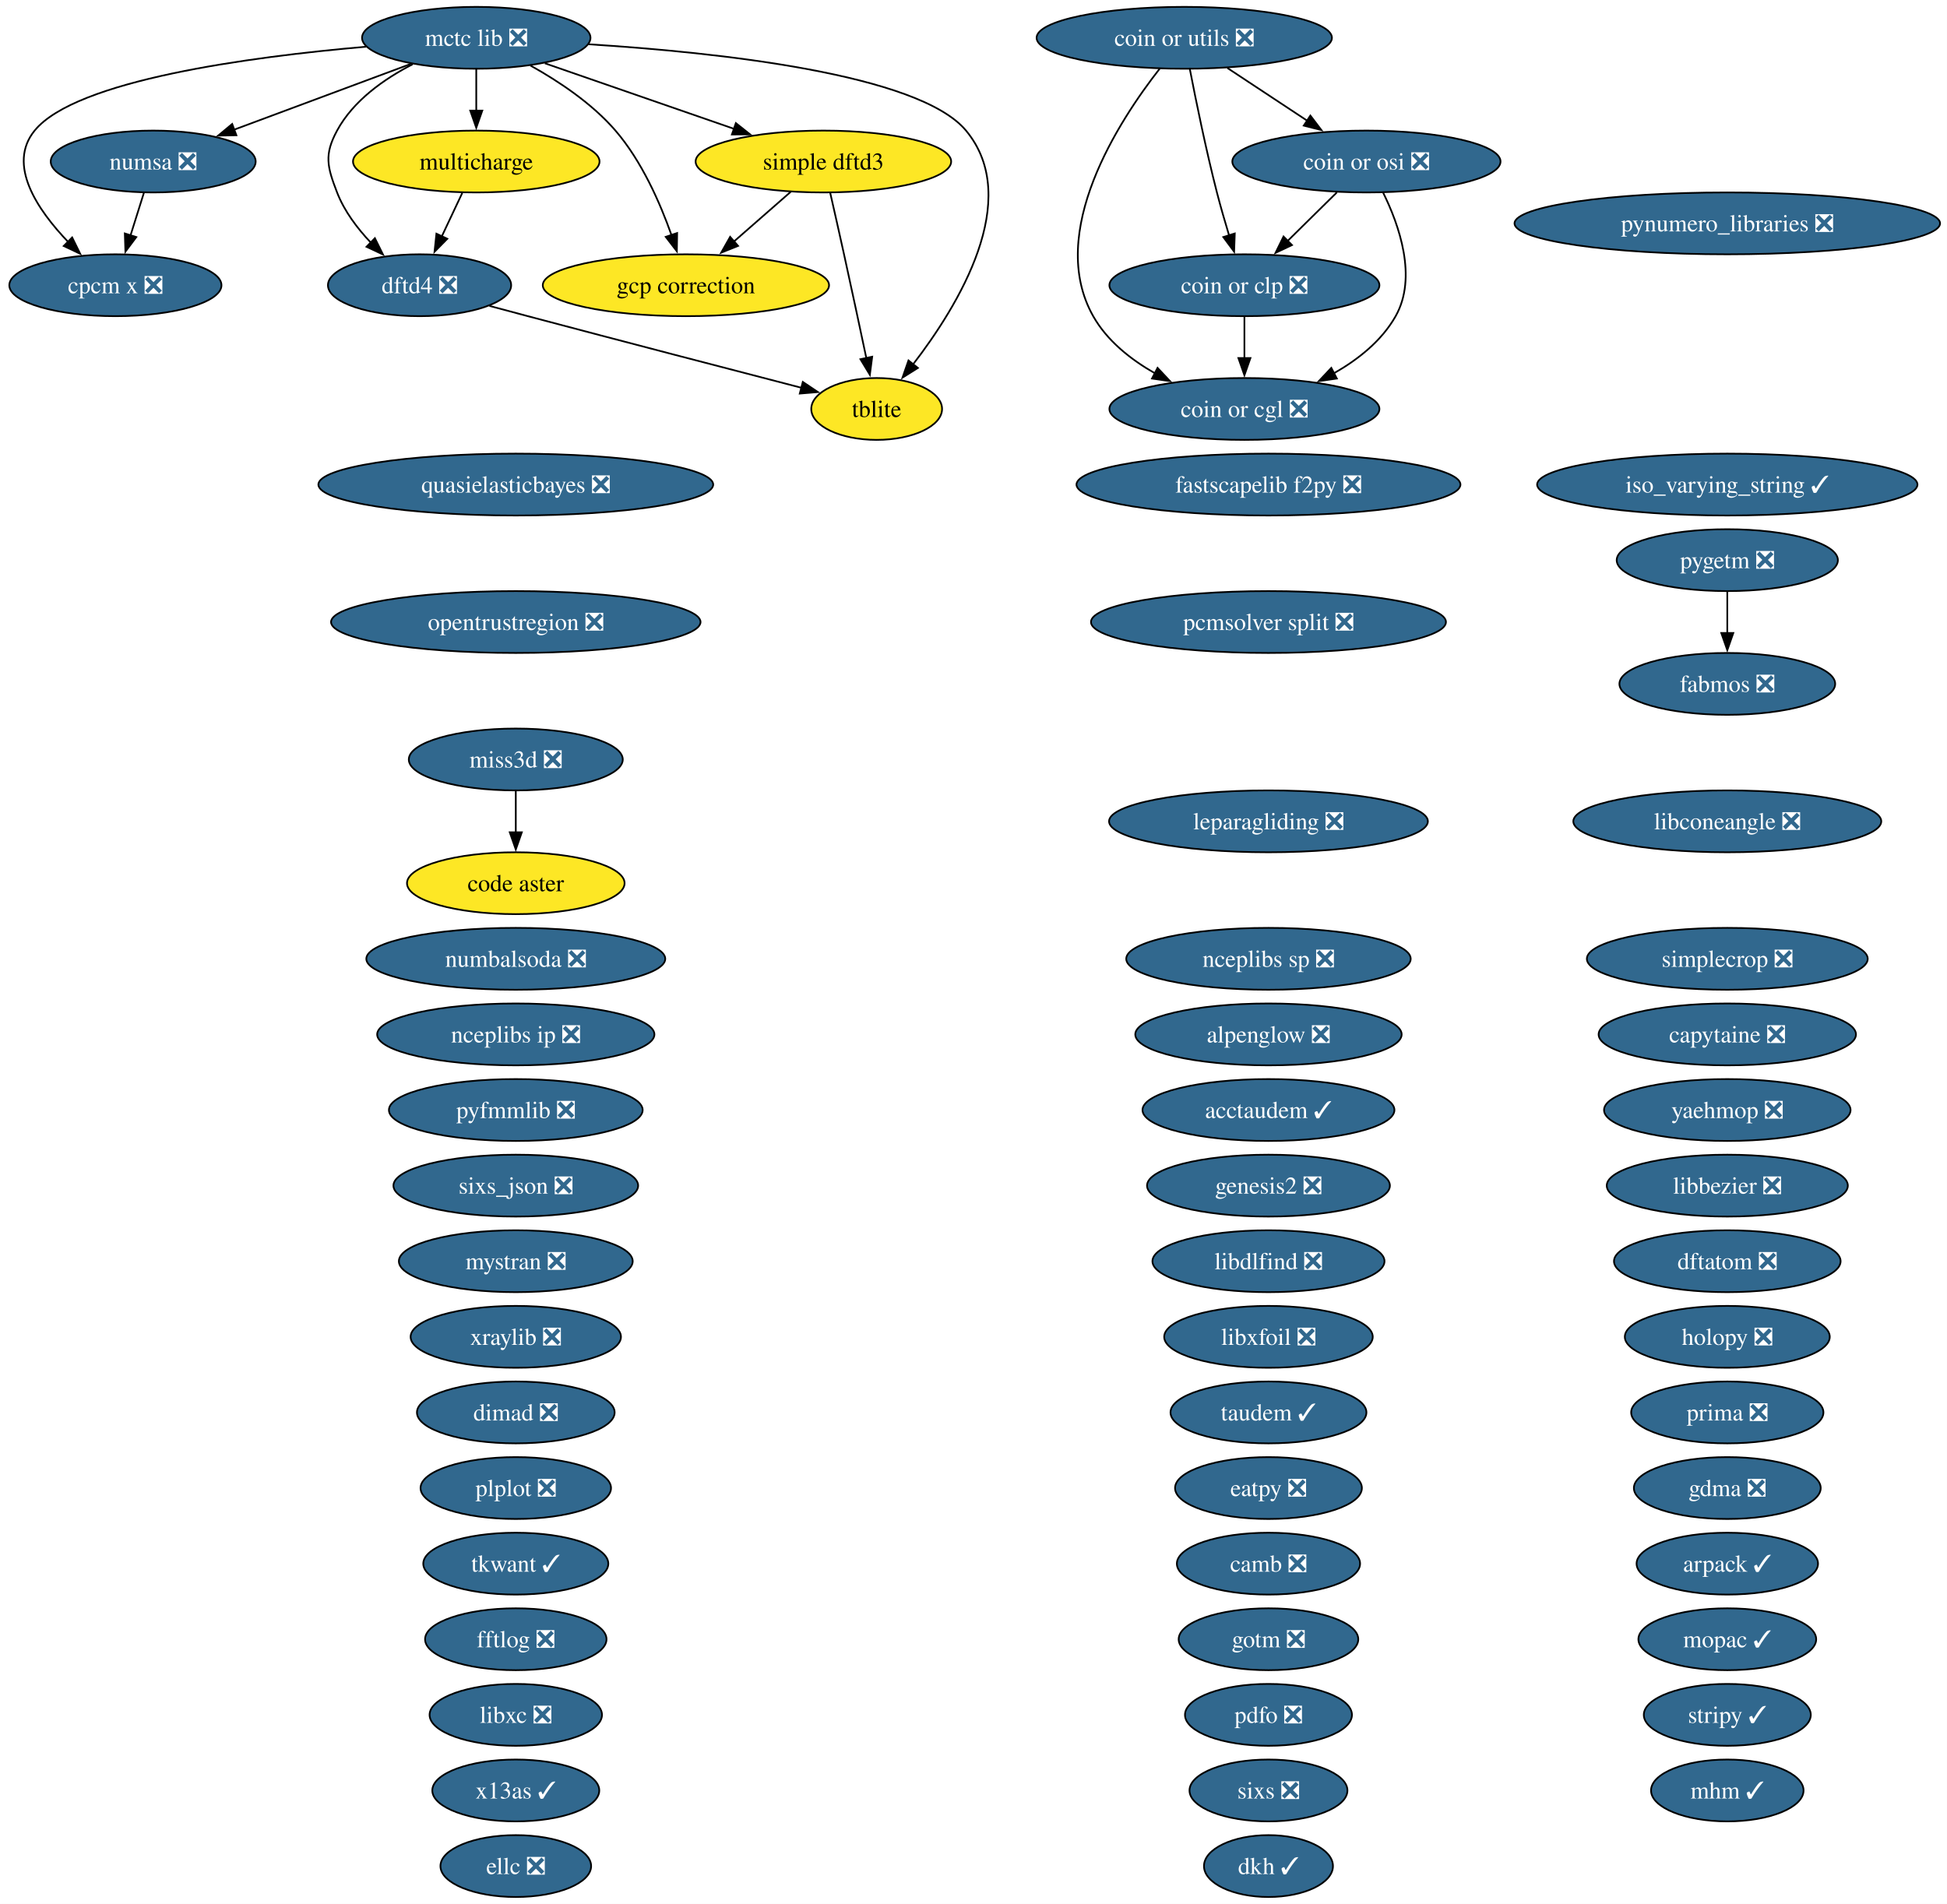
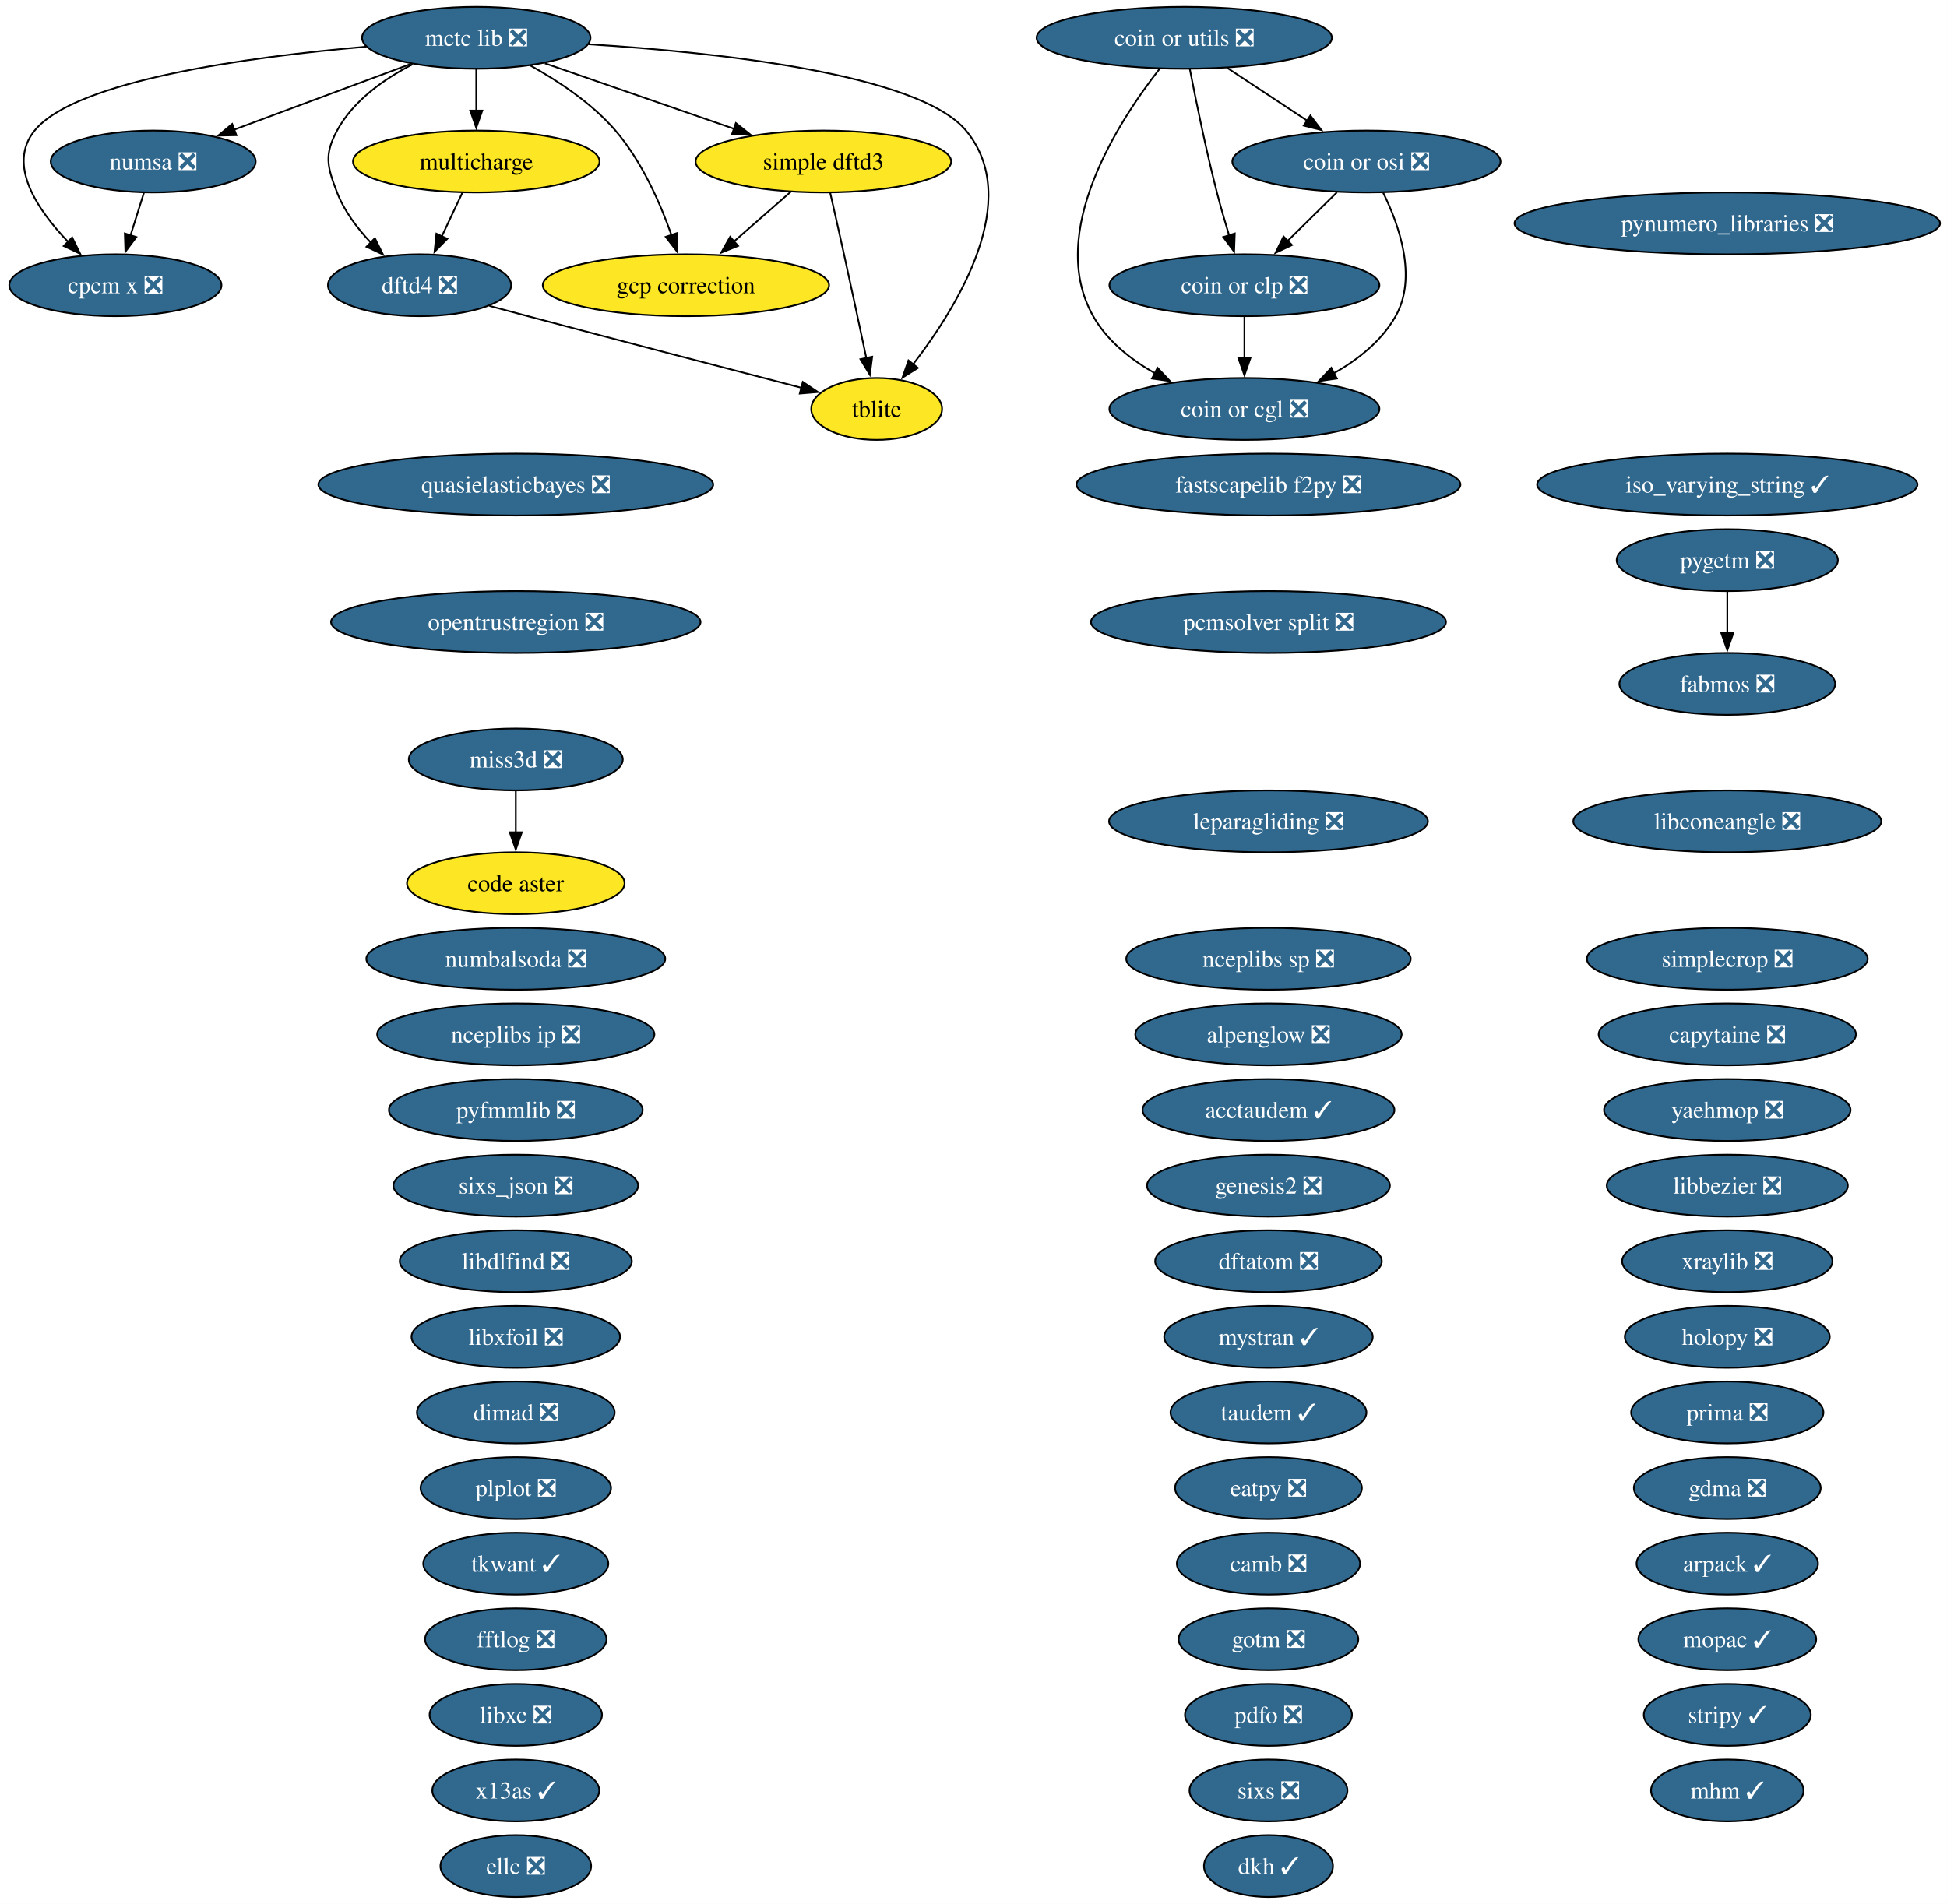
<svg xmlns="http://www.w3.org/2000/svg" xmlns:xlink="http://www.w3.org/1999/xlink" width="1133pt" height="1108pt" viewBox="0.00 0.00 1133.00 1108.00">
  <g id="graph0" class="graph" transform="scale(1 1) rotate(0) translate(4 1104)">
    <polygon fill="white" stroke="none" points="-4,4 -4,-1104 1128.96,-1104 1128.96,4 -4,4" />
    <g id="node1" class="node">
      <g id="a_node1">
        <a xlink:href="https://github.com/conda-forge/acctaudem-feedstock/pull/18" xlink:title="acctaudem ✓">
          <ellipse fill="#31688e" stroke="black" cx="734.15" cy="-458" rx="73.3" ry="18" />
          <text xml:space="preserve" text-anchor="middle" x="734.15" y="-453.32" font-family="Times,serif" font-size="14.00" fill="white">acctaudem ✓</text>
        </a>
      </g>
    </g>
    <g id="node2" class="node">
      <g id="a_node2">
        <a xlink:href="https://github.com/conda-forge/alpenglow-feedstock/pull/50" xlink:title="alpenglow ❎">
          <ellipse fill="#31688e" stroke="black" cx="734.15" cy="-502" rx="77.51" ry="18" />
          <text xml:space="preserve" text-anchor="middle" x="734.15" y="-497.32" font-family="Times,serif" font-size="14.00" fill="white">alpenglow ❎</text>
        </a>
      </g>
    </g>
    <g id="node3" class="node">
      <g id="a_node3">
        <a xlink:href="https://github.com/conda-forge/arpack-feedstock/pull/55" xlink:title="arpack ✓">
          <ellipse fill="#31688e" stroke="black" cx="1001.15" cy="-194" rx="52.79" ry="18" />
          <text xml:space="preserve" text-anchor="middle" x="1001.15" y="-189.32" font-family="Times,serif" font-size="14.00" fill="white">arpack ✓</text>
        </a>
      </g>
    </g>
    <g id="node4" class="node">
      <g id="a_node4">
        <a xlink:href="https://github.com/conda-forge/camb-feedstock/pull/69" xlink:title="camb ❎">
          <ellipse fill="#31688e" stroke="black" cx="734.15" cy="-194" rx="53.31" ry="18" />
          <text xml:space="preserve" text-anchor="middle" x="734.15" y="-189.32" font-family="Times,serif" font-size="14.00" fill="white">camb ❎</text>
        </a>
      </g>
    </g>
    <g id="node5" class="node">
      <g id="a_node5">
        <a xlink:href="https://github.com/conda-forge/capytaine-feedstock/pull/50" xlink:title="capytaine ❎">
          <ellipse fill="#31688e" stroke="black" cx="1001.15" cy="-502" rx="74.88" ry="18" />
          <text xml:space="preserve" text-anchor="middle" x="1001.15" y="-497.32" font-family="Times,serif" font-size="14.00" fill="white">capytaine ❎</text>
        </a>
      </g>
    </g>
    <g id="node6" class="node">
      <g id="a_node6">
        <a xlink:href="https://github.com/conda-forge/code-aster-feedstock" xlink:title="code aster">
          <ellipse fill="#fde725" stroke="black" cx="296.15" cy="-590" rx="63.31" ry="18" />
          <text xml:space="preserve" text-anchor="middle" x="296.15" y="-585.33" font-family="Times,serif" font-size="14.00">code aster</text>
        </a>
      </g>
    </g>
    <g id="node7" class="node">
      <g id="a_node7">
        <a xlink:href="https://github.com/conda-forge/coin-or-cgl-feedstock/pull/30" xlink:title="coin or cgl ❎">
          <ellipse fill="#31688e" stroke="black" cx="720.15" cy="-866" rx="78.57" ry="18" />
          <text xml:space="preserve" text-anchor="middle" x="720.15" y="-861.33" font-family="Times,serif" font-size="14.00" fill="white">coin or cgl ❎</text>
        </a>
      </g>
    </g>
    <g id="node8" class="node">
      <g id="a_node8">
        <a xlink:href="https://github.com/conda-forge/coin-or-clp-feedstock/pull/28" xlink:title="coin or clp ❎">
          <ellipse fill="#31688e" stroke="black" cx="720.15" cy="-938" rx="78.57" ry="18" />
          <text xml:space="preserve" text-anchor="middle" x="720.15" y="-933.33" font-family="Times,serif" font-size="14.00" fill="white">coin or clp ❎</text>
        </a>
      </g>
    </g>
    <g id="edge1" class="edge">
      <path fill="none" stroke="black" d="M720.15,-919.7C720.15,-912.41 720.15,-903.73 720.15,-895.54" />
      <polygon fill="black" stroke="black" points="723.65,-895.62 720.15,-885.62 716.65,-895.62 723.65,-895.62" />
    </g>
    <g id="node9" class="node">
      <g id="a_node9">
        <a xlink:href="https://github.com/conda-forge/coin-or-osi-feedstock/pull/25" xlink:title="coin or osi ❎">
          <ellipse fill="#31688e" stroke="black" cx="791.15" cy="-1010" rx="78.04" ry="18" />
          <text xml:space="preserve" text-anchor="middle" x="791.15" y="-1005.33" font-family="Times,serif" font-size="14.00" fill="white">coin or osi ❎</text>
        </a>
      </g>
    </g>
    <g id="edge2" class="edge">
      <path fill="none" stroke="black" d="M800.91,-991.82C810.17,-973.04 820.92,-942.6 808.15,-920 800.03,-905.62 786.26,-894.71 772,-886.63" />
      <polygon fill="black" stroke="black" points="773.94,-883.7 763.45,-882.19 770.71,-889.91 773.94,-883.7" />
    </g>
    <g id="edge3" class="edge">
      <path fill="none" stroke="black" d="M773.97,-992.05C765.33,-983.54 754.71,-973.07 745.19,-963.68" />
      <polygon fill="black" stroke="black" points="747.84,-961.38 738.26,-956.85 742.92,-966.36 747.84,-961.38" />
    </g>
    <g id="node10" class="node">
      <g id="a_node10">
        <a xlink:href="https://github.com/conda-forge/coin-or-utils-feedstock/pull/41" xlink:title="coin or utils ❎">
          <ellipse fill="#31688e" stroke="black" cx="685.15" cy="-1082" rx="85.93" ry="18" />
          <text xml:space="preserve" text-anchor="middle" x="685.15" y="-1077.33" font-family="Times,serif" font-size="14.00" fill="white">coin or utils ❎</text>
        </a>
      </g>
    </g>
    <g id="edge4" class="edge">
      <path fill="none" stroke="black" d="M670.92,-1064.12C647.16,-1033.78 604.65,-968.68 632.15,-920 640.28,-905.62 654.05,-894.71 668.31,-886.63" />
      <polygon fill="black" stroke="black" points="669.6,-889.91 676.85,-882.19 666.37,-883.7 669.6,-889.91" />
    </g>
    <g id="edge5" class="edge">
      <path fill="none" stroke="black" d="M688.38,-1063.84C691.86,-1045.84 697.78,-1016.79 704.15,-992 706.27,-983.78 708.83,-974.91 711.28,-966.84" />
      <polygon fill="black" stroke="black" points="714.54,-968.12 714.16,-957.53 707.86,-966.05 714.54,-968.12" />
    </g>
    <g id="edge6" class="edge">
      <path fill="none" stroke="black" d="M710.27,-1064.41C724.13,-1055.26 741.55,-1043.76 756.67,-1033.77" />
      <polygon fill="black" stroke="black" points="758.53,-1036.74 764.95,-1028.3 754.68,-1030.89 758.53,-1036.74" />
    </g>
    <g id="node11" class="node">
      <g id="a_node11">
        <a xlink:href="https://github.com/conda-forge/cpcm-x-feedstock/pull/2" xlink:title="cpcm x ❎">
          <ellipse fill="#31688e" stroke="black" cx="63.15" cy="-938" rx="61.73" ry="18" />
          <text xml:space="preserve" text-anchor="middle" x="63.15" y="-933.33" font-family="Times,serif" font-size="14.00" fill="white">cpcm x ❎</text>
        </a>
      </g>
    </g>
    <g id="node12" class="node">
      <g id="a_node12">
        <a xlink:href="https://github.com/conda-forge/dftatom-feedstock/pull/7" xlink:title="dftatom ❎">
-           <ellipse fill="#31688e" stroke="black" cx="1001.15" cy="-370" rx="65.94" ry="18" />
-           <text xml:space="preserve" text-anchor="middle" x="1001.15" y="-365.32" font-family="Times,serif" font-size="14.00" fill="white">dftatom ❎</text>
+           <ellipse fill="#31688e" stroke="black" cx="734.15" cy="-370" rx="65.94" ry="18" />
+           <text xml:space="preserve" text-anchor="middle" x="734.15" y="-365.32" font-family="Times,serif" font-size="14.00" fill="white">dftatom ❎</text>
        </a>
      </g>
    </g>
    <g id="node13" class="node">
      <g id="a_node13">
        <a xlink:href="https://github.com/conda-forge/dftd4-feedstock/pull/38" xlink:title="dftd4 ❎">
          <ellipse fill="#31688e" stroke="black" cx="240.15" cy="-938" rx="53.31" ry="18" />
          <text xml:space="preserve" text-anchor="middle" x="240.15" y="-933.33" font-family="Times,serif" font-size="14.00" fill="white">dftd4 ❎</text>
        </a>
      </g>
    </g>
    <g id="node58" class="node">
      <g id="a_node58">
        <a xlink:href="https://github.com/conda-forge/tblite-feedstock" xlink:title="tblite">
          <ellipse fill="#fde725" stroke="black" cx="506.15" cy="-866" rx="38.06" ry="18" />
          <text xml:space="preserve" text-anchor="middle" x="506.15" y="-861.33" font-family="Times,serif" font-size="14.00">tblite</text>
        </a>
      </g>
    </g>
    <g id="edge7" class="edge">
      <path fill="none" stroke="black" d="M280.81,-925.98C288.24,-923.98 295.93,-921.92 303.15,-920 358.02,-905.44 421.32,-888.96 462.45,-878.3" />
      <polygon fill="black" stroke="black" points="463.17,-881.73 471.97,-875.83 461.41,-874.95 463.17,-881.73" />
    </g>
    <g id="node14" class="node">
      <g id="a_node14">
        <a xlink:href="https://github.com/conda-forge/dimad-feedstock/pull/7" xlink:title="dimad ❎">
          <ellipse fill="#31688e" stroke="black" cx="296.15" cy="-282" rx="57.52" ry="18" />
          <text xml:space="preserve" text-anchor="middle" x="296.15" y="-277.32" font-family="Times,serif" font-size="14.00" fill="white">dimad ❎</text>
        </a>
      </g>
    </g>
    <g id="node15" class="node">
      <g id="a_node15">
        <a xlink:href="https://github.com/conda-forge/dkh-feedstock/pull/8" xlink:title="dkh ✓">
          <ellipse fill="#31688e" stroke="black" cx="734.15" cy="-18" rx="37.53" ry="18" />
          <text xml:space="preserve" text-anchor="middle" x="734.15" y="-13.32" font-family="Times,serif" font-size="14.00" fill="white">dkh ✓</text>
        </a>
      </g>
    </g>
    <g id="node16" class="node">
      <g id="a_node16">
        <a xlink:href="https://github.com/conda-forge/eatpy-feedstock/pull/11" xlink:title="eatpy ❎">
          <ellipse fill="#31688e" stroke="black" cx="734.15" cy="-238" rx="54.36" ry="18" />
          <text xml:space="preserve" text-anchor="middle" x="734.15" y="-233.32" font-family="Times,serif" font-size="14.00" fill="white">eatpy ❎</text>
        </a>
      </g>
    </g>
    <g id="node17" class="node">
      <g id="a_node17">
        <a xlink:href="https://github.com/conda-forge/ellc-feedstock/pull/18" xlink:title="ellc ❎">
          <ellipse fill="#31688e" stroke="black" cx="296.15" cy="-18" rx="43.84" ry="18" />
          <text xml:space="preserve" text-anchor="middle" x="296.15" y="-13.32" font-family="Times,serif" font-size="14.00" fill="white">ellc ❎</text>
        </a>
      </g>
    </g>
    <g id="node18" class="node">
      <g id="a_node18">
        <a xlink:href="https://github.com/conda-forge/fabmos-feedstock/pull/13" xlink:title="fabmos ❎">
          <ellipse fill="#31688e" stroke="black" cx="1001.15" cy="-706" rx="62.78" ry="18" />
          <text xml:space="preserve" text-anchor="middle" x="1001.15" y="-701.33" font-family="Times,serif" font-size="14.00" fill="white">fabmos ❎</text>
        </a>
      </g>
    </g>
    <g id="node19" class="node">
      <g id="a_node19">
        <a xlink:href="https://github.com/conda-forge/fastscapelib-f2py-feedstock/pull/31" xlink:title="fastscapelib f2py ❎">
          <ellipse fill="#31688e" stroke="black" cx="734.15" cy="-822" rx="111.71" ry="18" />
          <text xml:space="preserve" text-anchor="middle" x="734.15" y="-817.33" font-family="Times,serif" font-size="14.00" fill="white">fastscapelib f2py ❎</text>
        </a>
      </g>
    </g>
    <g id="node20" class="node">
      <g id="a_node20">
        <a xlink:href="https://github.com/conda-forge/fftlog-feedstock/pull/23" xlink:title="fftlog ❎">
          <ellipse fill="#31688e" stroke="black" cx="296.15" cy="-150" rx="52.79" ry="18" />
          <text xml:space="preserve" text-anchor="middle" x="296.15" y="-145.32" font-family="Times,serif" font-size="14.00" fill="white">fftlog ❎</text>
        </a>
      </g>
    </g>
    <g id="node21" class="node">
      <g id="a_node21">
        <a xlink:href="https://github.com/conda-forge/gcp-correction-feedstock" xlink:title="gcp correction">
          <ellipse fill="#fde725" stroke="black" cx="395.15" cy="-938" rx="83.3" ry="18" />
          <text xml:space="preserve" text-anchor="middle" x="395.15" y="-933.33" font-family="Times,serif" font-size="14.00">gcp correction</text>
        </a>
      </g>
    </g>
    <g id="node22" class="node">
      <g id="a_node22">
        <a xlink:href="https://github.com/conda-forge/gdma-feedstock/pull/20" xlink:title="gdma ❎">
          <ellipse fill="#31688e" stroke="black" cx="1001.15" cy="-238" rx="54.36" ry="18" />
          <text xml:space="preserve" text-anchor="middle" x="1001.15" y="-233.32" font-family="Times,serif" font-size="14.00" fill="white">gdma ❎</text>
        </a>
      </g>
    </g>
    <g id="node23" class="node">
      <g id="a_node23">
        <a xlink:href="https://github.com/conda-forge/genesis2-feedstock/pull/13" xlink:title="genesis2 ❎">
          <ellipse fill="#31688e" stroke="black" cx="734.15" cy="-414" rx="70.67" ry="18" />
          <text xml:space="preserve" text-anchor="middle" x="734.15" y="-409.32" font-family="Times,serif" font-size="14.00" fill="white">genesis2 ❎</text>
        </a>
      </g>
    </g>
    <g id="node24" class="node">
      <g id="a_node24">
        <a xlink:href="https://github.com/conda-forge/gotm-feedstock/pull/11" xlink:title="gotm ❎">
          <ellipse fill="#31688e" stroke="black" cx="734.15" cy="-150" rx="52.26" ry="18" />
          <text xml:space="preserve" text-anchor="middle" x="734.15" y="-145.32" font-family="Times,serif" font-size="14.00" fill="white">gotm ❎</text>
        </a>
      </g>
    </g>
    <g id="node25" class="node">
      <g id="a_node25">
        <a xlink:href="https://github.com/conda-forge/holopy-feedstock/pull/45" xlink:title="holopy ❎">
          <ellipse fill="#31688e" stroke="black" cx="1001.15" cy="-326" rx="59.63" ry="18" />
          <text xml:space="preserve" text-anchor="middle" x="1001.15" y="-321.32" font-family="Times,serif" font-size="14.00" fill="white">holopy ❎</text>
        </a>
      </g>
    </g>
    <g id="node26" class="node">
      <g id="a_node26">
        <a xlink:href="https://github.com/conda-forge/iso_varying_string-feedstock/pull/11" xlink:title="iso_varying_string ✓">
          <ellipse fill="#31688e" stroke="black" cx="1001.15" cy="-822" rx="110.66" ry="18" />
          <text xml:space="preserve" text-anchor="middle" x="1001.15" y="-817.33" font-family="Times,serif" font-size="14.00" fill="white">iso_varying_string ✓</text>
        </a>
      </g>
    </g>
    <g id="node27" class="node">
      <g id="a_node27">
        <a xlink:href="https://github.com/conda-forge/leparagliding-feedstock/pull/16" xlink:title="leparagliding ❎">
          <ellipse fill="#31688e" stroke="black" cx="734.15" cy="-626" rx="92.77" ry="18" />
          <text xml:space="preserve" text-anchor="middle" x="734.15" y="-621.33" font-family="Times,serif" font-size="14.00" fill="white">leparagliding ❎</text>
        </a>
      </g>
    </g>
    <g id="node28" class="node">
      <g id="a_node28">
        <a xlink:href="https://github.com/conda-forge/libbezier-feedstock/pull/13" xlink:title="libbezier ❎">
          <ellipse fill="#31688e" stroke="black" cx="1001.15" cy="-414" rx="70.15" ry="18" />
          <text xml:space="preserve" text-anchor="middle" x="1001.15" y="-409.32" font-family="Times,serif" font-size="14.00" fill="white">libbezier ❎</text>
        </a>
      </g>
    </g>
    <g id="node29" class="node">
      <g id="a_node29">
        <a xlink:href="https://github.com/conda-forge/libconeangle-feedstock/pull/11" xlink:title="libconeangle ❎">
          <ellipse fill="#31688e" stroke="black" cx="1001.15" cy="-626" rx="89.61" ry="18" />
          <text xml:space="preserve" text-anchor="middle" x="1001.15" y="-621.33" font-family="Times,serif" font-size="14.00" fill="white">libconeangle ❎</text>
        </a>
      </g>
    </g>
    <g id="node30" class="node">
      <g id="a_node30">
        <a xlink:href="https://github.com/conda-forge/libdlfind-feedstock/pull/10" xlink:title="libdlfind ❎">
-           <ellipse fill="#31688e" stroke="black" cx="734.15" cy="-370" rx="67.52" ry="18" />
-           <text xml:space="preserve" text-anchor="middle" x="734.15" y="-365.32" font-family="Times,serif" font-size="14.00" fill="white">libdlfind ❎</text>
+           <ellipse fill="#31688e" stroke="black" cx="296.15" cy="-370" rx="67.52" ry="18" />
+           <text xml:space="preserve" text-anchor="middle" x="296.15" y="-365.32" font-family="Times,serif" font-size="14.00" fill="white">libdlfind ❎</text>
        </a>
      </g>
    </g>
    <g id="node31" class="node">
      <g id="a_node31">
        <a xlink:href="https://github.com/conda-forge/libxc-feedstock/pull/81" xlink:title="libxc ❎">
          <ellipse fill="#31688e" stroke="black" cx="296.15" cy="-106" rx="50.16" ry="18" />
          <text xml:space="preserve" text-anchor="middle" x="296.15" y="-101.33" font-family="Times,serif" font-size="14.00" fill="white">libxc ❎</text>
        </a>
      </g>
    </g>
    <g id="node32" class="node">
      <g id="a_node32">
        <a xlink:href="https://github.com/conda-forge/libxfoil-feedstock/pull/19" xlink:title="libxfoil ❎">
-           <ellipse fill="#31688e" stroke="black" cx="734.15" cy="-326" rx="60.68" ry="18" />
-           <text xml:space="preserve" text-anchor="middle" x="734.15" y="-321.32" font-family="Times,serif" font-size="14.00" fill="white">libxfoil ❎</text>
+           <ellipse fill="#31688e" stroke="black" cx="296.15" cy="-326" rx="60.68" ry="18" />
+           <text xml:space="preserve" text-anchor="middle" x="296.15" y="-321.32" font-family="Times,serif" font-size="14.00" fill="white">libxfoil ❎</text>
        </a>
      </g>
    </g>
    <g id="node33" class="node">
      <g id="a_node33">
        <a xlink:href="https://github.com/conda-forge/mctc-lib-feedstock/pull/33" xlink:title="mctc lib ❎">
          <ellipse fill="#31688e" stroke="black" cx="273.15" cy="-1082" rx="66.47" ry="18" />
          <text xml:space="preserve" text-anchor="middle" x="273.15" y="-1077.33" font-family="Times,serif" font-size="14.00" fill="white">mctc lib ❎</text>
        </a>
      </g>
    </g>
    <g id="edge8" class="edge">
      <path fill="none" stroke="black" d="M209.05,-1076.82C141.01,-1070.9 40.04,-1057.31 16.15,-1028 0,-1008.18 17.67,-981.93 35.78,-963.09" />
      <polygon fill="black" stroke="black" points="37.99,-965.82 42.66,-956.31 33.08,-960.84 37.99,-965.82" />
    </g>
    <g id="edge9" class="edge">
      <path fill="none" stroke="black" d="M236.14,-1066.61C219.53,-1058.07 201.59,-1045.44 192.15,-1028 184.54,-1013.93 186.4,-1006.93 192.15,-992 196.33,-981.17 203.86,-971.18 211.74,-962.86" />
      <polygon fill="black" stroke="black" points="214.16,-965.38 218.86,-955.89 209.27,-960.38 214.16,-965.38" />
    </g>
    <g id="edge10" class="edge">
      <path fill="none" stroke="black" d="M304.7,-1065.85C321.12,-1056.71 340.55,-1043.78 354.15,-1028 369.42,-1010.29 380.12,-985.93 386.75,-967.18" />
      <polygon fill="black" stroke="black" points="390.04,-968.37 389.87,-957.77 383.4,-966.16 390.04,-968.37" />
    </g>
    <g id="node37" class="node">
      <g id="a_node37">
        <a xlink:href="https://github.com/conda-forge/multicharge-feedstock" xlink:title="multicharge">
          <ellipse fill="#fde725" stroke="black" cx="273.15" cy="-1010" rx="71.73" ry="18" />
          <text xml:space="preserve" text-anchor="middle" x="273.15" y="-1005.33" font-family="Times,serif" font-size="14.00">multicharge</text>
        </a>
      </g>
    </g>
    <g id="edge11" class="edge">
      <path fill="none" stroke="black" d="M273.15,-1063.7C273.15,-1056.41 273.15,-1047.73 273.15,-1039.54" />
      <polygon fill="black" stroke="black" points="276.65,-1039.62 273.15,-1029.62 269.65,-1039.62 276.65,-1039.62" />
    </g>
    <g id="node42" class="node">
      <g id="a_node42">
        <a xlink:href="https://github.com/conda-forge/numsa-feedstock/pull/2" xlink:title="numsa ❎">
          <ellipse fill="#31688e" stroke="black" cx="85.15" cy="-1010" rx="59.63" ry="18" />
          <text xml:space="preserve" text-anchor="middle" x="85.15" y="-1005.33" font-family="Times,serif" font-size="14.00" fill="white">numsa ❎</text>
        </a>
      </g>
    </g>
    <g id="edge12" class="edge">
      <path fill="none" stroke="black" d="M235.11,-1066.83C205.32,-1055.74 163.75,-1040.26 131.93,-1028.42" />
      <polygon fill="black" stroke="black" points="133.56,-1025.29 122.96,-1025.08 131.11,-1031.85 133.56,-1025.29" />
    </g>
    <g id="node52" class="node">
      <g id="a_node52">
        <a xlink:href="https://github.com/conda-forge/simple-dftd3-feedstock" xlink:title="simple dftd3">
          <ellipse fill="#fde725" stroke="black" cx="475.15" cy="-1010" rx="74.36" ry="18" />
          <text xml:space="preserve" text-anchor="middle" x="475.15" y="-1005.33" font-family="Times,serif" font-size="14.00">simple dftd3</text>
        </a>
      </g>
    </g>
    <g id="edge13" class="edge">
      <path fill="none" stroke="black" d="M313.06,-1067.17C344.6,-1056.24 388.87,-1040.9 423.18,-1029.01" />
      <polygon fill="black" stroke="black" points="424.21,-1032.36 432.51,-1025.78 421.92,-1025.74 424.21,-1032.36" />
    </g>
    <g id="edge14" class="edge">
      <path fill="none" stroke="black" d="M338.44,-1078.23C413.76,-1073.51 530.77,-1060.95 558.15,-1028 591.45,-987.94 553.67,-926.13 527.3,-891.92" />
      <polygon fill="black" stroke="black" points="530.14,-889.87 521.18,-884.23 524.67,-894.23 530.14,-889.87" />
    </g>
    <g id="node34" class="node">
      <g id="a_node34">
        <a xlink:href="https://github.com/conda-forge/mhm-feedstock/pull/29" xlink:title="mhm ✓">
          <ellipse fill="#31688e" stroke="black" cx="1001.15" cy="-62" rx="44.37" ry="18" />
          <text xml:space="preserve" text-anchor="middle" x="1001.15" y="-57.33" font-family="Times,serif" font-size="14.00" fill="white">mhm ✓</text>
        </a>
      </g>
    </g>
    <g id="node35" class="node">
      <g id="a_node35">
        <a xlink:href="https://github.com/conda-forge/miss3d-feedstock/pull/11" xlink:title="miss3d ❎">
          <ellipse fill="#31688e" stroke="black" cx="296.15" cy="-662" rx="62.26" ry="18" />
          <text xml:space="preserve" text-anchor="middle" x="296.15" y="-657.33" font-family="Times,serif" font-size="14.00" fill="white">miss3d ❎</text>
        </a>
      </g>
    </g>
    <g id="edge15" class="edge">
      <path fill="none" stroke="black" d="M296.15,-643.7C296.15,-636.41 296.15,-627.73 296.15,-619.54" />
      <polygon fill="black" stroke="black" points="299.65,-619.62 296.15,-609.62 292.65,-619.62 299.65,-619.62" />
    </g>
    <g id="node36" class="node">
      <g id="a_node36">
        <a xlink:href="https://github.com/conda-forge/mopac-feedstock/pull/26" xlink:title="mopac ✓">
          <ellipse fill="#31688e" stroke="black" cx="1001.15" cy="-150" rx="51.73" ry="18" />
          <text xml:space="preserve" text-anchor="middle" x="1001.15" y="-145.32" font-family="Times,serif" font-size="14.00" fill="white">mopac ✓</text>
        </a>
      </g>
    </g>
    <g id="edge16" class="edge">
      <path fill="none" stroke="black" d="M265,-991.7C261.4,-984.07 257.08,-974.92 253.07,-966.4" />
      <polygon fill="black" stroke="black" points="256.29,-965.03 248.86,-957.47 249.96,-968.01 256.29,-965.03" />
    </g>
    <g id="node38" class="node">
      <g id="a_node38">
-         <a xlink:href="https://github.com/conda-forge/mystran-feedstock/pull/10" xlink:title="mystran ❎">
-           <ellipse fill="#31688e" stroke="black" cx="296.15" cy="-370" rx="68.04" ry="18" />
-           <text xml:space="preserve" text-anchor="middle" x="296.15" y="-365.32" font-family="Times,serif" font-size="14.00" fill="white">mystran ❎</text>
+         <a xlink:href="https://github.com/conda-forge/mystran-feedstock/pull/10" xlink:title="mystran ✓">
+           <ellipse fill="#31688e" stroke="black" cx="734.15" cy="-326" rx="60.68" ry="18" />
+           <text xml:space="preserve" text-anchor="middle" x="734.15" y="-321.32" font-family="Times,serif" font-size="14.00" fill="white">mystran ✓</text>
        </a>
      </g>
    </g>
    <g id="node39" class="node">
      <g id="a_node39">
        <a xlink:href="https://github.com/conda-forge/nceplibs-ip-feedstock/pull/18" xlink:title="nceplibs ip ❎">
          <ellipse fill="#31688e" stroke="black" cx="296.15" cy="-502" rx="80.67" ry="18" />
          <text xml:space="preserve" text-anchor="middle" x="296.15" y="-497.32" font-family="Times,serif" font-size="14.00" fill="white">nceplibs ip ❎</text>
        </a>
      </g>
    </g>
    <g id="node40" class="node">
      <g id="a_node40">
        <a xlink:href="https://github.com/conda-forge/nceplibs-sp-feedstock/pull/10" xlink:title="nceplibs sp ❎">
          <ellipse fill="#31688e" stroke="black" cx="734.15" cy="-546" rx="82.77" ry="18" />
          <text xml:space="preserve" text-anchor="middle" x="734.15" y="-541.33" font-family="Times,serif" font-size="14.00" fill="white">nceplibs sp ❎</text>
        </a>
      </g>
    </g>
    <g id="node41" class="node">
      <g id="a_node41">
        <a xlink:href="https://github.com/conda-forge/numbalsoda-feedstock/pull/17" xlink:title="numbalsoda ❎">
          <ellipse fill="#31688e" stroke="black" cx="296.15" cy="-546" rx="86.98" ry="18" />
          <text xml:space="preserve" text-anchor="middle" x="296.15" y="-541.33" font-family="Times,serif" font-size="14.00" fill="white">numbalsoda ❎</text>
        </a>
      </g>
    </g>
    <g id="edge17" class="edge">
      <path fill="none" stroke="black" d="M79.71,-991.7C77.37,-984.24 74.57,-975.32 71.94,-966.97" />
      <polygon fill="black" stroke="black" points="75.32,-966.04 68.98,-957.55 68.64,-968.14 75.32,-966.04" />
    </g>
    <g id="node43" class="node">
      <g id="a_node43">
        <a xlink:href="https://github.com/conda-forge/opentrustregion-feedstock/pull/10" xlink:title="opentrustregion ❎">
          <ellipse fill="#31688e" stroke="black" cx="296.15" cy="-742" rx="107.5" ry="18" />
          <text xml:space="preserve" text-anchor="middle" x="296.15" y="-737.33" font-family="Times,serif" font-size="14.00" fill="white">opentrustregion ❎</text>
        </a>
      </g>
    </g>
    <g id="node44" class="node">
      <g id="a_node44">
        <a xlink:href="https://github.com/conda-forge/pcmsolver-split-feedstock/pull/34" xlink:title="pcmsolver split ❎">
          <ellipse fill="#31688e" stroke="black" cx="734.15" cy="-742" rx="103.29" ry="18" />
          <text xml:space="preserve" text-anchor="middle" x="734.15" y="-737.33" font-family="Times,serif" font-size="14.00" fill="white">pcmsolver split ❎</text>
        </a>
      </g>
    </g>
    <g id="node45" class="node">
      <g id="a_node45">
        <a xlink:href="https://github.com/conda-forge/pdfo-feedstock/pull/22" xlink:title="pdfo ❎">
          <ellipse fill="#31688e" stroke="black" cx="734.15" cy="-106" rx="48.58" ry="18" />
          <text xml:space="preserve" text-anchor="middle" x="734.15" y="-101.33" font-family="Times,serif" font-size="14.00" fill="white">pdfo ❎</text>
        </a>
      </g>
    </g>
    <g id="node46" class="node">
      <g id="a_node46">
        <a xlink:href="https://github.com/conda-forge/plplot-feedstock/pull/9" xlink:title="plplot ❎">
          <ellipse fill="#31688e" stroke="black" cx="296.15" cy="-238" rx="55.42" ry="18" />
          <text xml:space="preserve" text-anchor="middle" x="296.15" y="-233.32" font-family="Times,serif" font-size="14.00" fill="white">plplot ❎</text>
        </a>
      </g>
    </g>
    <g id="node47" class="node">
      <g id="a_node47">
        <a xlink:href="https://github.com/conda-forge/prima-feedstock/pull/8" xlink:title="prima ❎">
          <ellipse fill="#31688e" stroke="black" cx="1001.15" cy="-282" rx="55.94" ry="18" />
          <text xml:space="preserve" text-anchor="middle" x="1001.15" y="-277.32" font-family="Times,serif" font-size="14.00" fill="white">prima ❎</text>
        </a>
      </g>
    </g>
    <g id="node48" class="node">
      <g id="a_node48">
        <a xlink:href="https://github.com/conda-forge/pyfmmlib-feedstock/pull/50" xlink:title="pyfmmlib ❎">
          <ellipse fill="#31688e" stroke="black" cx="296.15" cy="-458" rx="73.83" ry="18" />
          <text xml:space="preserve" text-anchor="middle" x="296.15" y="-453.32" font-family="Times,serif" font-size="14.00" fill="white">pyfmmlib ❎</text>
        </a>
      </g>
    </g>
    <g id="node49" class="node">
      <g id="a_node49">
        <a xlink:href="https://github.com/conda-forge/pygetm-feedstock/pull/44" xlink:title="pygetm ❎">
          <ellipse fill="#31688e" stroke="black" cx="1001.15" cy="-778" rx="64.36" ry="18" />
          <text xml:space="preserve" text-anchor="middle" x="1001.15" y="-773.33" font-family="Times,serif" font-size="14.00" fill="white">pygetm ❎</text>
        </a>
      </g>
    </g>
    <g id="edge18" class="edge">
      <path fill="none" stroke="black" d="M1001.15,-759.7C1001.15,-752.41 1001.15,-743.73 1001.15,-735.54" />
      <polygon fill="black" stroke="black" points="1004.65,-735.62 1001.15,-725.62 997.65,-735.62 1004.65,-735.62" />
    </g>
    <g id="node50" class="node">
      <g id="a_node50">
        <a xlink:href="https://github.com/conda-forge/pynumero_libraries-feedstock/pull/34" xlink:title="pynumero_libraries ❎">
          <ellipse fill="#31688e" stroke="black" cx="1001.15" cy="-974" rx="123.81" ry="18" />
          <text xml:space="preserve" text-anchor="middle" x="1001.15" y="-969.33" font-family="Times,serif" font-size="14.00" fill="white">pynumero_libraries ❎</text>
        </a>
      </g>
    </g>
    <g id="node51" class="node">
      <g id="a_node51">
        <a xlink:href="https://github.com/conda-forge/quasielasticbayes-feedstock/pull/19" xlink:title="quasielasticbayes ❎">
          <ellipse fill="#31688e" stroke="black" cx="296.15" cy="-822" rx="114.87" ry="18" />
          <text xml:space="preserve" text-anchor="middle" x="296.15" y="-817.33" font-family="Times,serif" font-size="14.00" fill="white">quasielasticbayes ❎</text>
        </a>
      </g>
    </g>
    <g id="edge19" class="edge">
      <path fill="none" stroke="black" d="M456.19,-992.41C446.28,-983.73 433.95,-972.95 422.97,-963.34" />
      <polygon fill="black" stroke="black" points="425.5,-960.9 415.67,-956.95 420.89,-966.17 425.5,-960.9" />
    </g>
    <g id="edge20" class="edge">
      <path fill="none" stroke="black" d="M479.1,-991.83C481.47,-981.46 484.52,-967.98 487.15,-956 491.59,-935.81 496.46,-913.02 500.15,-895.55" />
      <polygon fill="black" stroke="black" points="503.55,-896.4 502.19,-885.89 496.7,-894.95 503.55,-896.4" />
    </g>
    <g id="node53" class="node">
      <g id="a_node53">
        <a xlink:href="https://github.com/conda-forge/simplecrop-feedstock/pull/4" xlink:title="simplecrop ❎">
          <ellipse fill="#31688e" stroke="black" cx="1001.15" cy="-546" rx="81.72" ry="18" />
          <text xml:space="preserve" text-anchor="middle" x="1001.15" y="-541.33" font-family="Times,serif" font-size="14.00" fill="white">simplecrop ❎</text>
        </a>
      </g>
    </g>
    <g id="node54" class="node">
      <g id="a_node54">
        <a xlink:href="https://github.com/conda-forge/sixs-feedstock/pull/21" xlink:title="sixs ❎">
          <ellipse fill="#31688e" stroke="black" cx="734.15" cy="-62" rx="45.95" ry="18" />
          <text xml:space="preserve" text-anchor="middle" x="734.15" y="-57.33" font-family="Times,serif" font-size="14.00" fill="white">sixs ❎</text>
        </a>
      </g>
    </g>
    <g id="node55" class="node">
      <g id="a_node55">
        <a xlink:href="https://github.com/conda-forge/sixs_json-feedstock/pull/6" xlink:title="sixs_json ❎">
          <ellipse fill="#31688e" stroke="black" cx="296.15" cy="-414" rx="71.2" ry="18" />
          <text xml:space="preserve" text-anchor="middle" x="296.15" y="-409.32" font-family="Times,serif" font-size="14.00" fill="white">sixs_json ❎</text>
        </a>
      </g>
    </g>
    <g id="node56" class="node">
      <g id="a_node56">
        <a xlink:href="https://github.com/conda-forge/stripy-feedstock/pull/25" xlink:title="stripy ✓">
          <ellipse fill="#31688e" stroke="black" cx="1001.15" cy="-106" rx="48.58" ry="18" />
          <text xml:space="preserve" text-anchor="middle" x="1001.15" y="-101.33" font-family="Times,serif" font-size="14.00" fill="white">stripy ✓</text>
        </a>
      </g>
    </g>
    <g id="node57" class="node">
      <g id="a_node57">
        <a xlink:href="https://github.com/conda-forge/taudem-feedstock/pull/23" xlink:title="taudem ✓">
          <ellipse fill="#31688e" stroke="black" cx="734.15" cy="-282" rx="57" ry="18" />
          <text xml:space="preserve" text-anchor="middle" x="734.15" y="-277.32" font-family="Times,serif" font-size="14.00" fill="white">taudem ✓</text>
        </a>
      </g>
    </g>
    <g id="node59" class="node">
      <g id="a_node59">
        <a xlink:href="https://github.com/conda-forge/tkwant-feedstock/pull/15" xlink:title="tkwant ✓">
          <ellipse fill="#31688e" stroke="black" cx="296.15" cy="-194" rx="53.84" ry="18" />
          <text xml:space="preserve" text-anchor="middle" x="296.15" y="-189.32" font-family="Times,serif" font-size="14.00" fill="white">tkwant ✓</text>
        </a>
      </g>
    </g>
    <g id="node60" class="node">
      <g id="a_node60">
        <a xlink:href="https://github.com/conda-forge/x13as-feedstock/pull/5" xlink:title="x13as ✓">
          <ellipse fill="#31688e" stroke="black" cx="296.15" cy="-62" rx="48.58" ry="18" />
          <text xml:space="preserve" text-anchor="middle" x="296.15" y="-57.33" font-family="Times,serif" font-size="14.00" fill="white">x13as ✓</text>
        </a>
      </g>
    </g>
    <g id="node61" class="node">
      <g id="a_node61">
        <a xlink:href="https://github.com/conda-forge/xraylib-feedstock/pull/67" xlink:title="xraylib ❎">
-           <ellipse fill="#31688e" stroke="black" cx="296.15" cy="-326" rx="61.2" ry="18" />
-           <text xml:space="preserve" text-anchor="middle" x="296.15" y="-321.32" font-family="Times,serif" font-size="14.00" fill="white">xraylib ❎</text>
+           <ellipse fill="#31688e" stroke="black" cx="1001.15" cy="-370" rx="61.2" ry="18" />
+           <text xml:space="preserve" text-anchor="middle" x="1001.15" y="-365.32" font-family="Times,serif" font-size="14.00" fill="white">xraylib ❎</text>
        </a>
      </g>
    </g>
    <g id="node62" class="node">
      <g id="a_node62">
        <a xlink:href="https://github.com/conda-forge/yaehmop-feedstock/pull/16" xlink:title="yaehmop ❎">
          <ellipse fill="#31688e" stroke="black" cx="1001.15" cy="-458" rx="71.73" ry="18" />
          <text xml:space="preserve" text-anchor="middle" x="1001.15" y="-453.32" font-family="Times,serif" font-size="14.00" fill="white">yaehmop ❎</text>
        </a>
      </g>
    </g>
  </g>
</svg>
